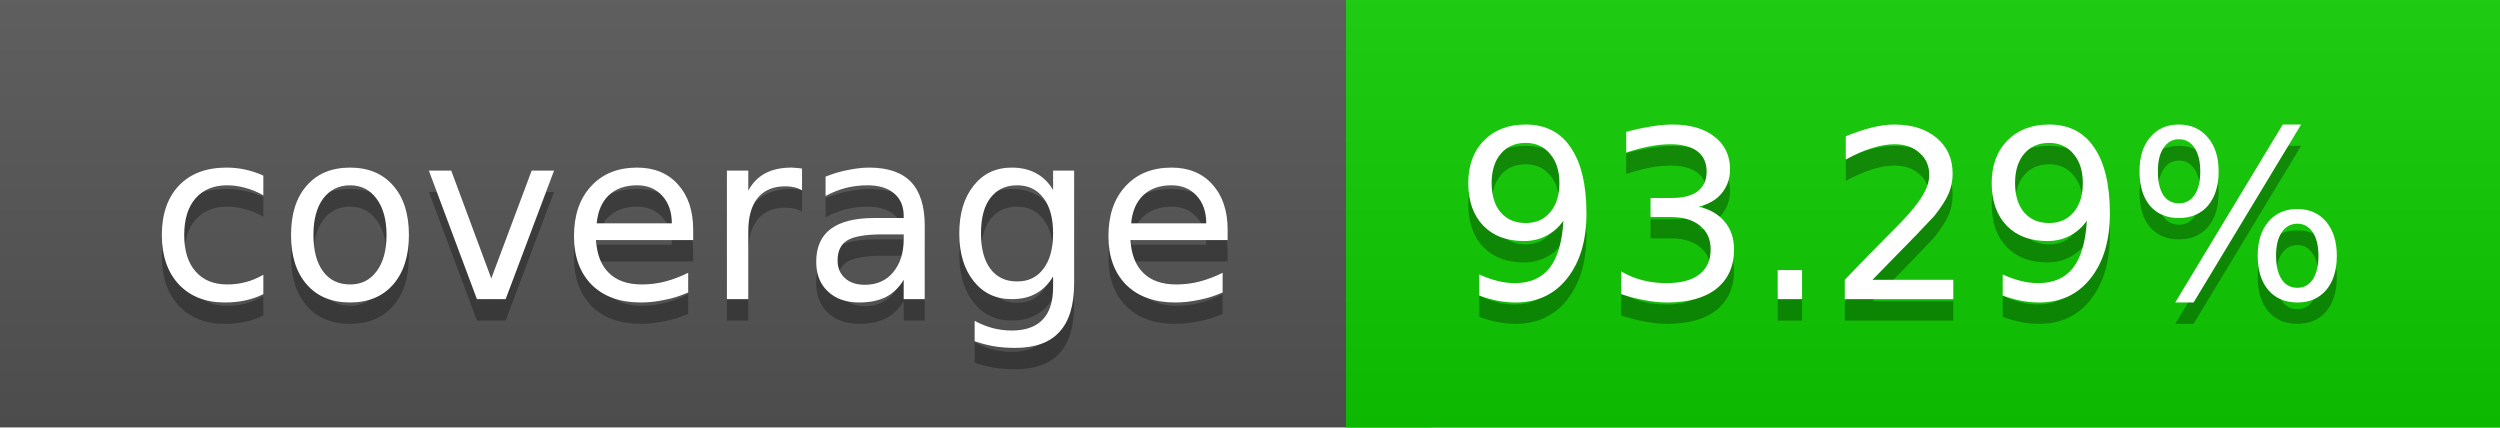
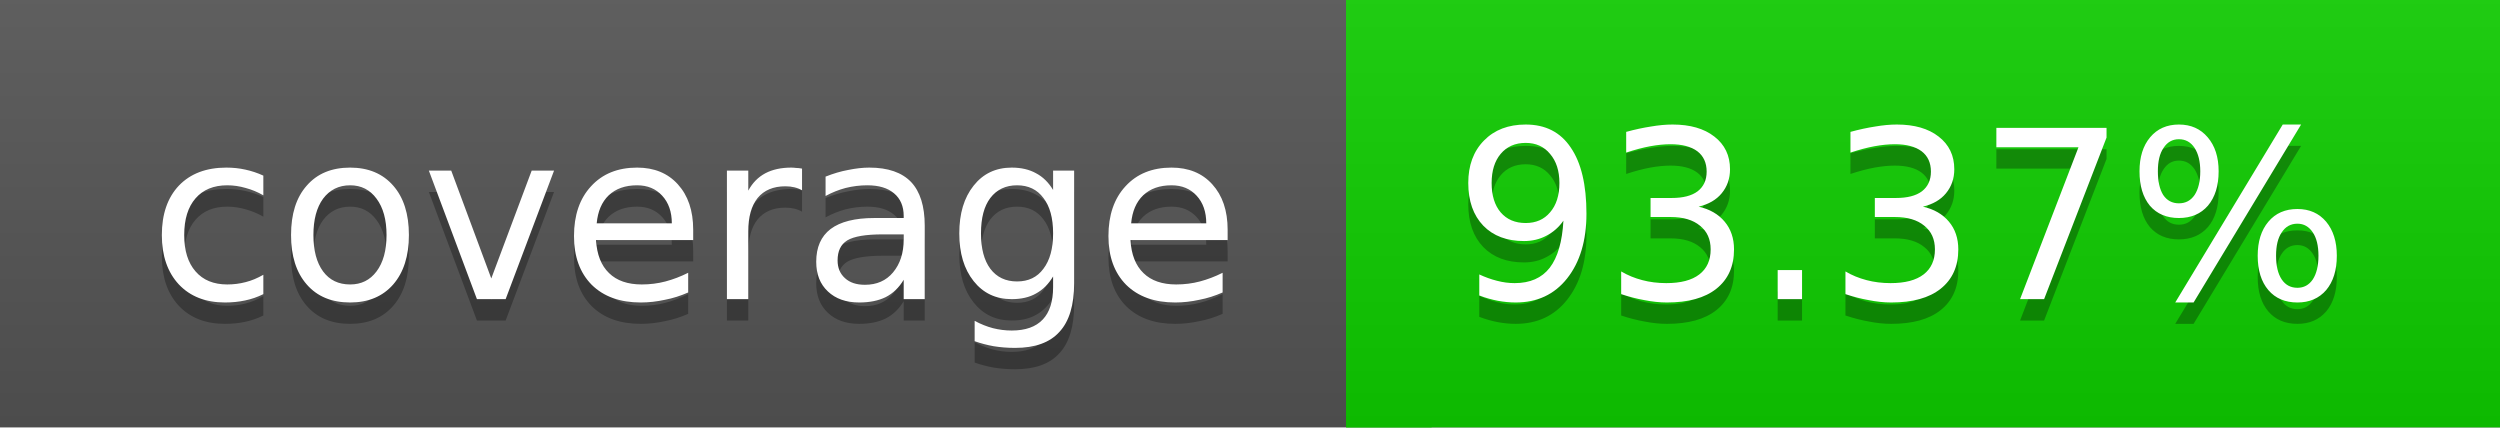
<svg xmlns="http://www.w3.org/2000/svg" width="117" height="20">
  <linearGradient id="a" x2="0" y2="100%">
    <stop offset="0" stop-color="#bbb" stop-opacity=".1" />
    <stop offset="1" stop-opacity=".1" />
  </linearGradient>
  <rect rx="0" width="117" height="20" fill="#555" />
  <rect rx="0" x="63" width="54" height="20" fill="#0fce00" />
  <path fill="#0fce00" d="M63 0h4v20h-4z" />
  <rect rx="0" width="117" height="20" fill="url(#a)" />
  <g fill="#fff" text-anchor="middle" font-family="DejaVu Sans,Verdana,Geneva,sans-serif" font-size="11">
    <text x="32.5" y="15" fill="#010101" fill-opacity=".3">coverage</text>
    <text x="32.5" y="14">coverage</text>
-     <text x="89" y="15" fill="#010101" fill-opacity=".3">93.29%</text>
-     <text x="89" y="14">93.29%</text>
+     <text x="89" y="15" fill="#010101" fill-opacity=".3">93.37%</text>
+     <text x="89" y="14">93.37%</text>
  </g>
</svg>
